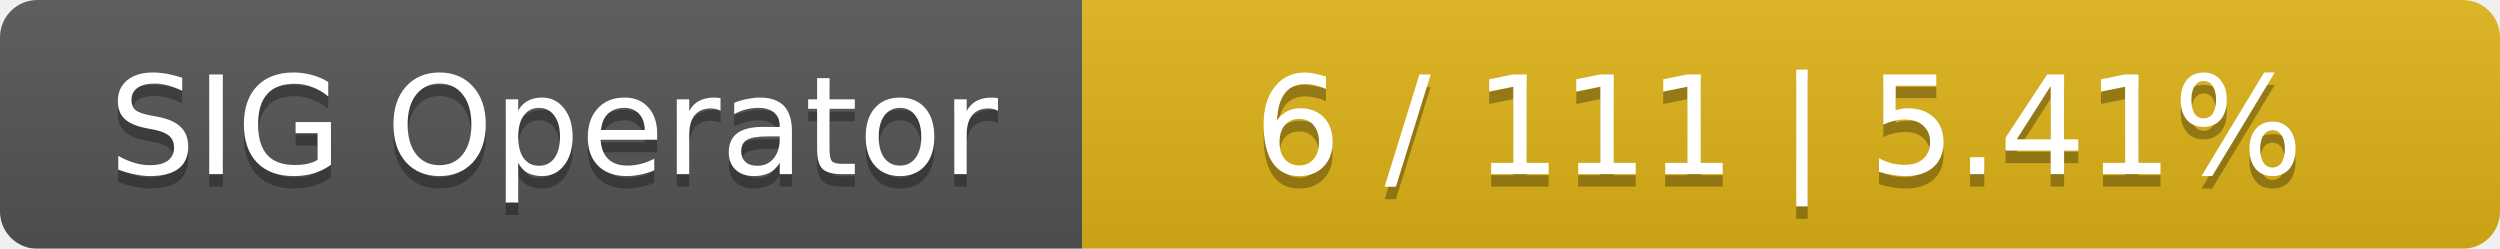
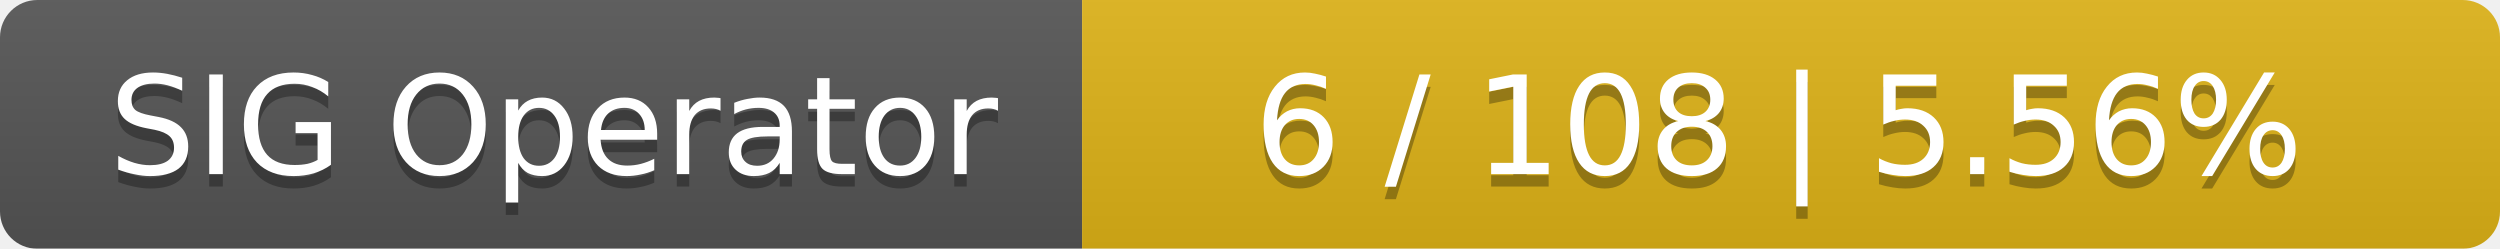
<svg xmlns="http://www.w3.org/2000/svg" width="201" height="20">
  <linearGradient id="smooth" x2="0" y2="100%">
    <stop offset="0" stop-color="#bbb" stop-opacity=".1" />
    <stop offset="1" stop-opacity=".1" />
  </linearGradient>
  <mask id="round">
    <rect width="201" height="20" rx="3" fill="#fff" />
  </mask>
  <g mask="url(#round)">
    <rect width="87" height="20" fill="#555" />
    <rect x="87" width="114" height="20" fill="#dfb317" />
    <rect width="201" height="20" fill="url(#smooth)" />
  </g>
  <g fill="#fff" text-anchor="middle" font-family="DejaVu Sans,Verdana,Geneva,sans-serif" font-size="11">
    <text x="44.5" y="15" fill="#010101" fill-opacity=".3">SIG Operator</text>
    <text x="44.5" y="14">SIG Operator</text>
-     <text x="143" y="15" fill="#010101" fill-opacity=".3">6 / 111    |    5.41%</text>
-     <text x="143" y="14">6 / 111    |    5.41%</text>
+     <text x="143" y="15" fill="#010101" fill-opacity=".3">6 / 108    |    5.56%</text>
+     <text x="143" y="14">6 / 108    |    5.56%</text>
  </g>
</svg>
